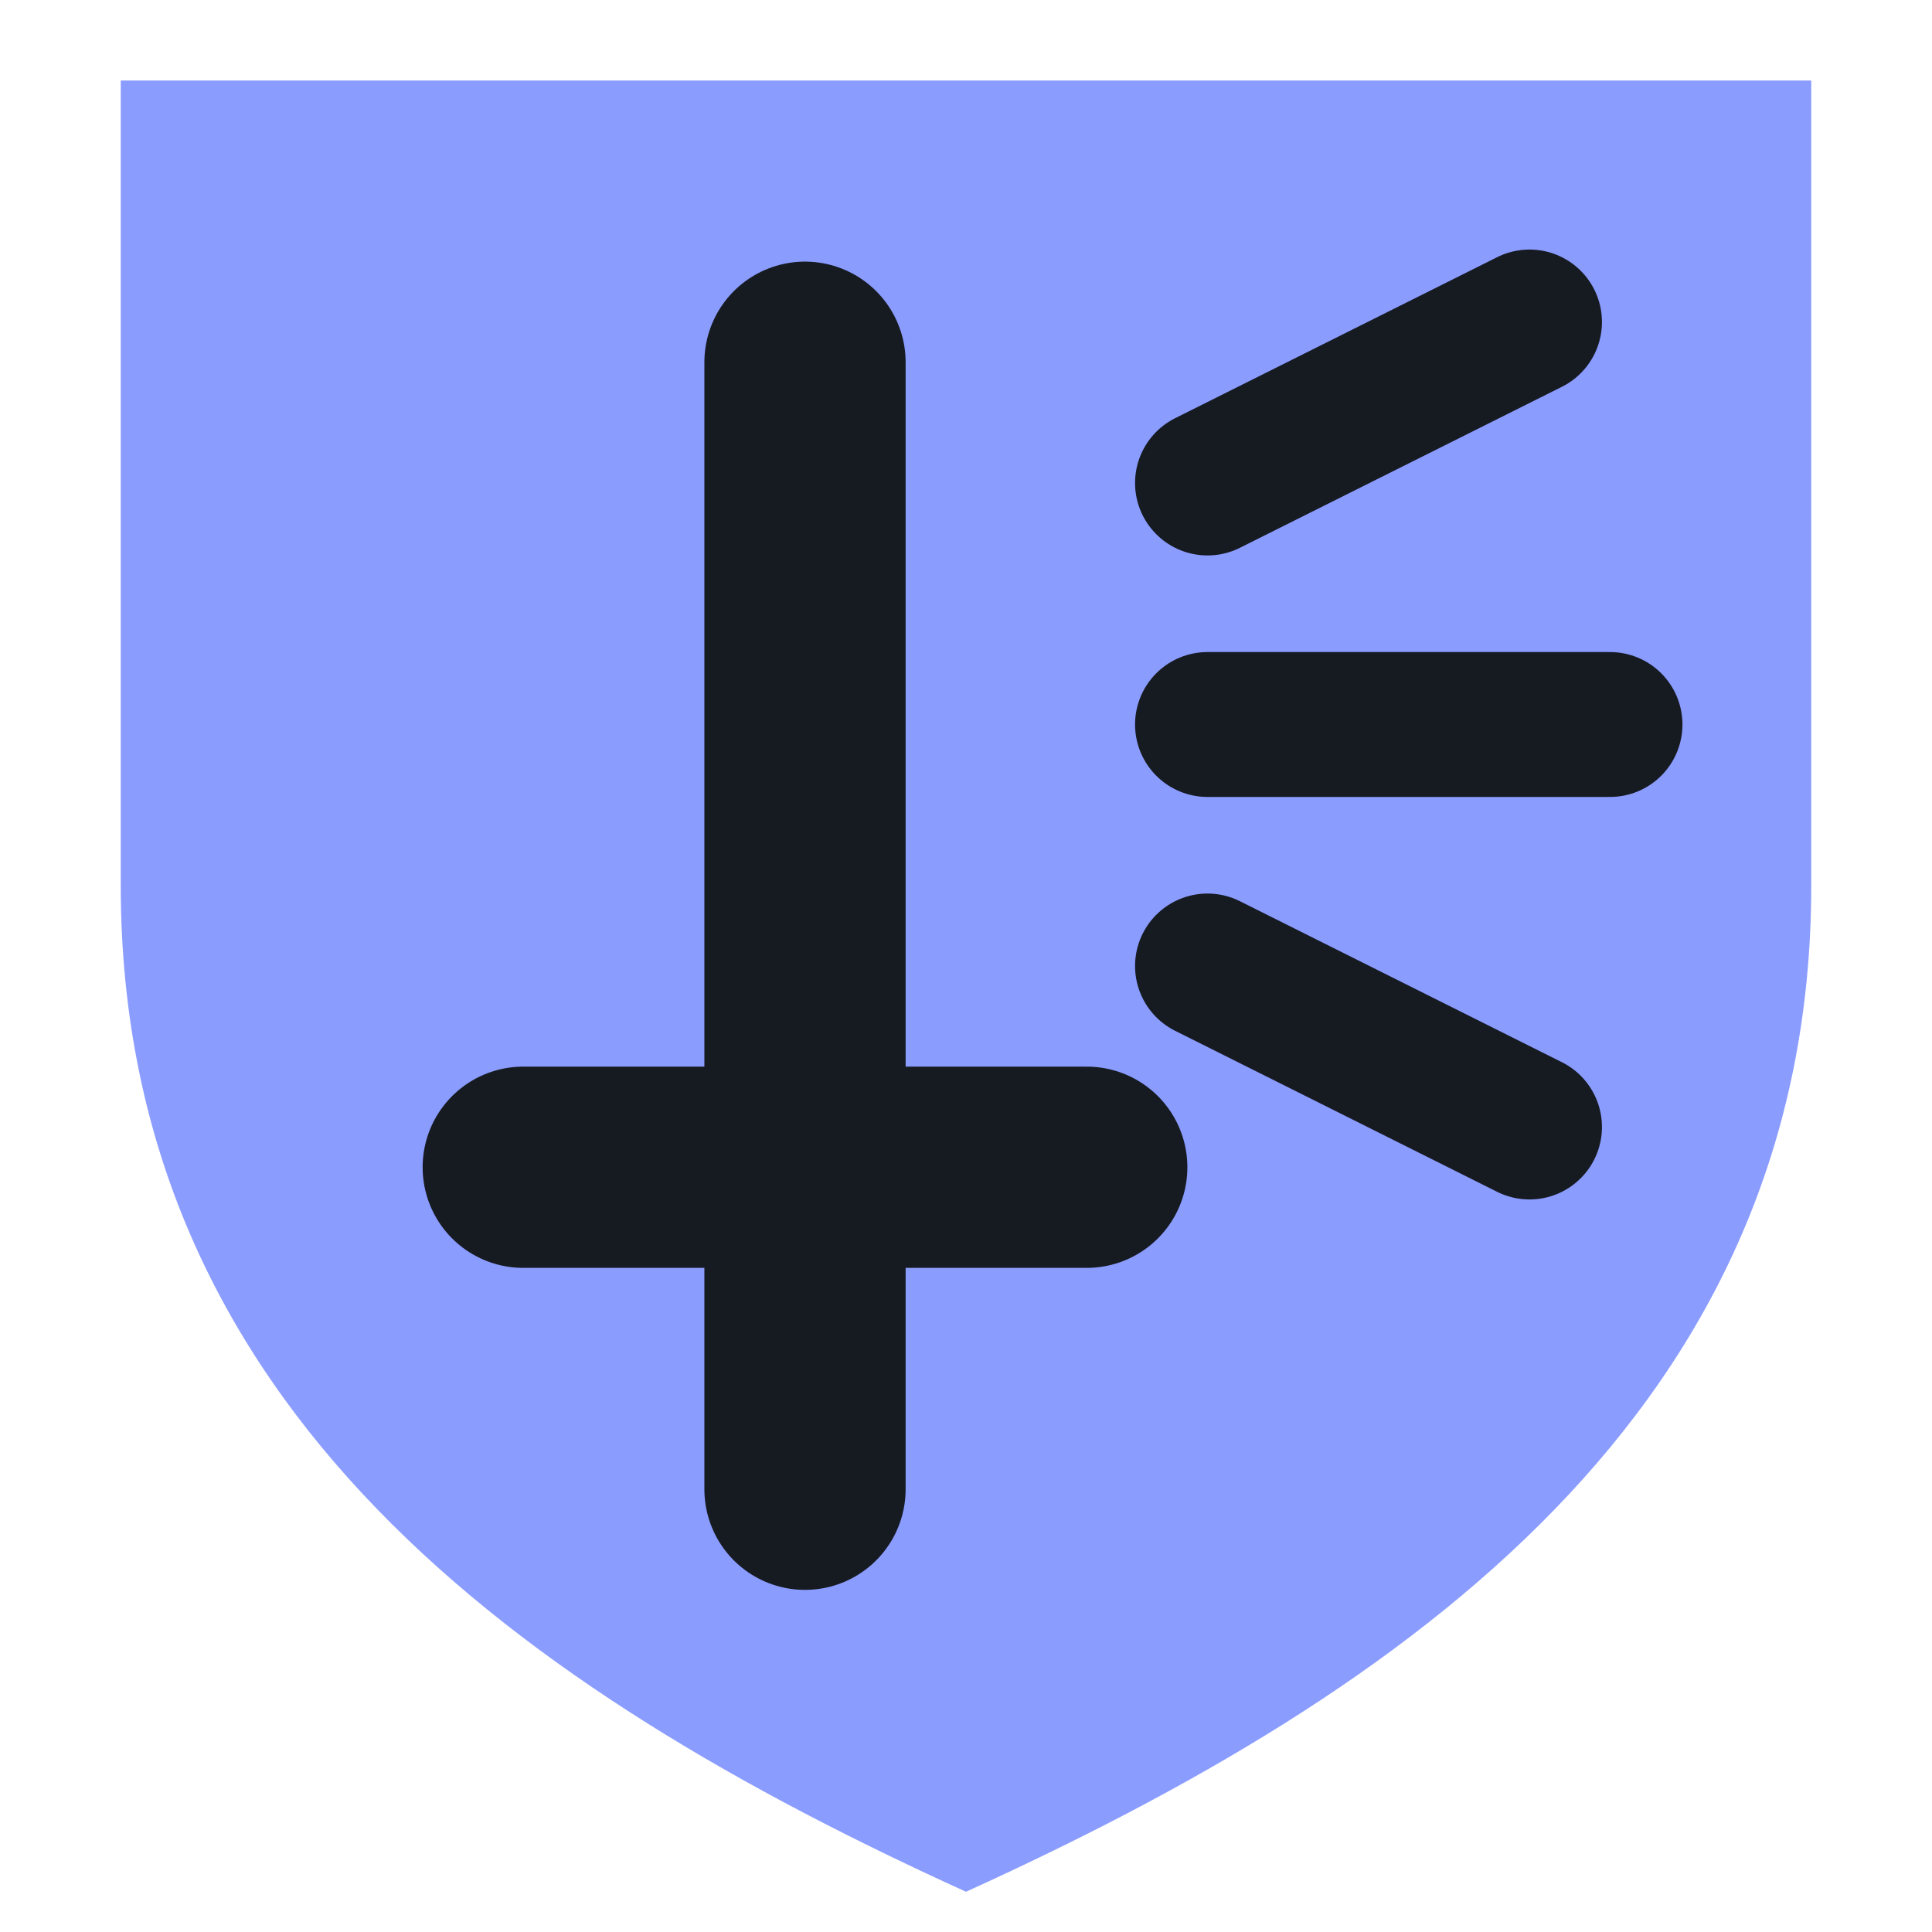
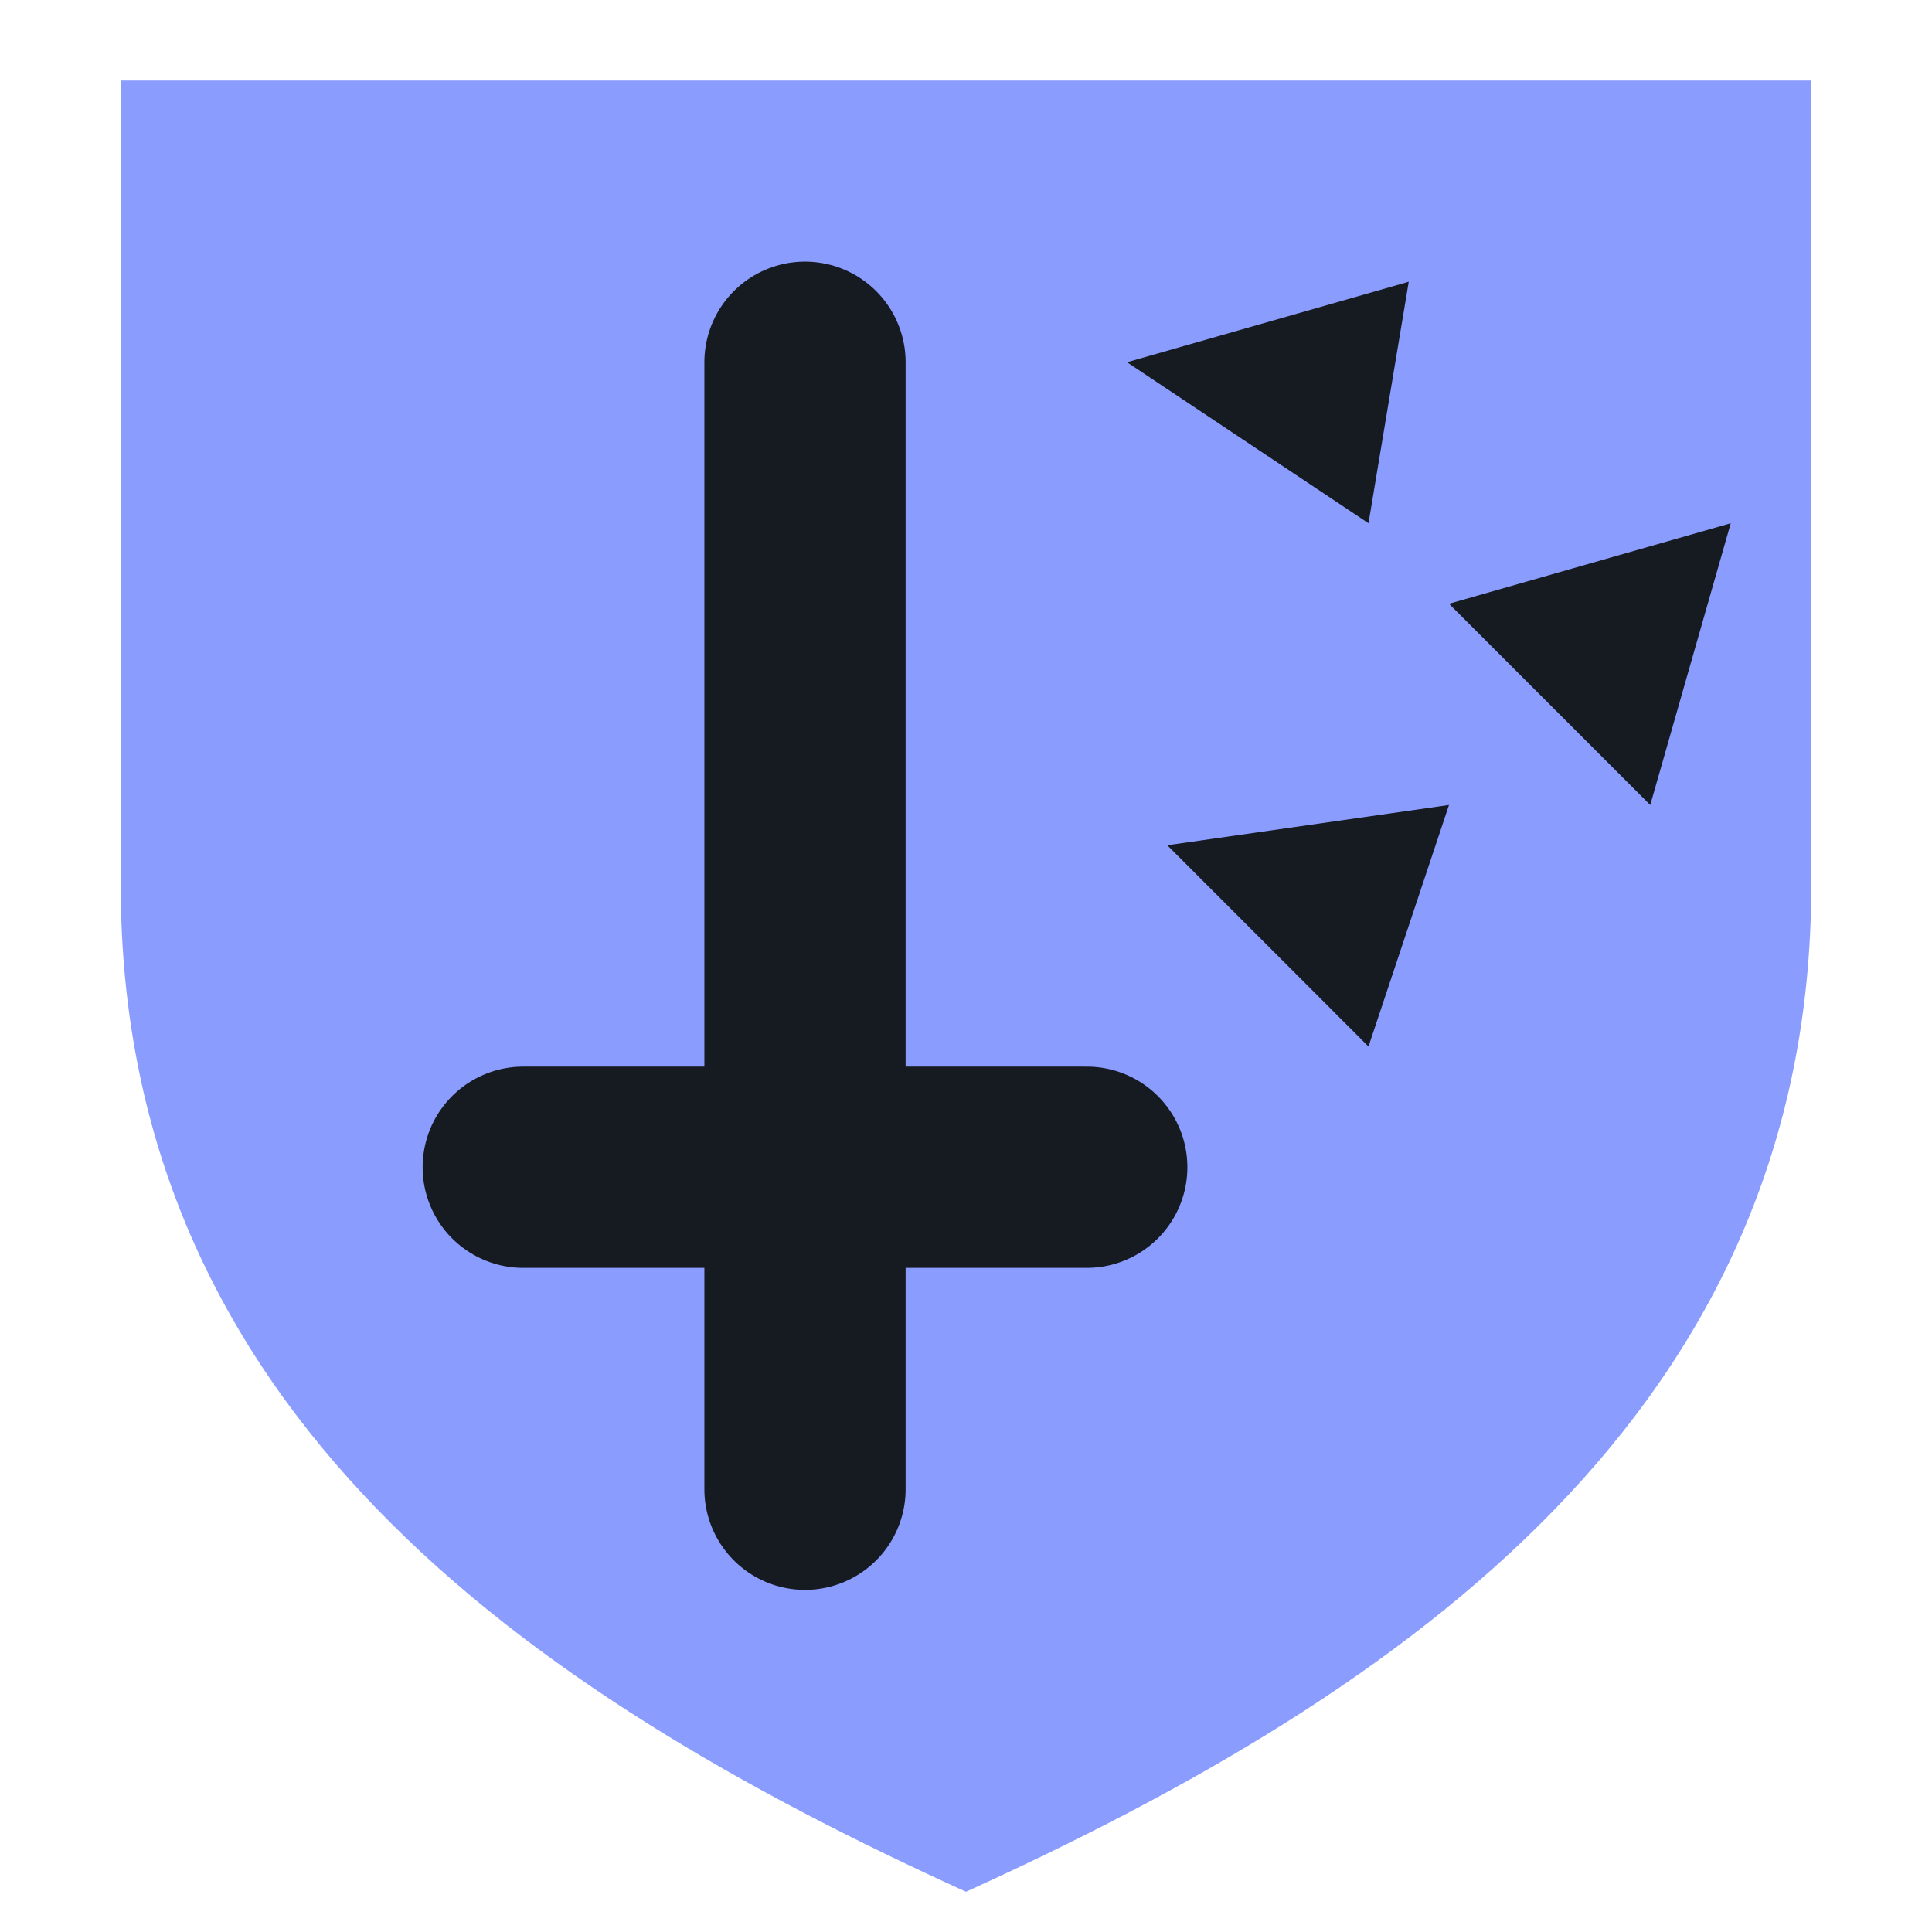
<svg xmlns="http://www.w3.org/2000/svg" viewBox="0 0 24 24" width="24" height="24">
  <path d="M1.5 1h21v10c0 6.5-5 10-10.5 12.5C6.5 21 1.5 17.5 1.5 11z" fill="#8b9cff" />
  <path d="M10 4.5v10M6.5 14.5h7M10 14.5v4" fill="none" stroke="#161b22" stroke-width="2.5" stroke-linecap="round" stroke-linejoin="round" />
-   <path d="M15 6l4-2M15 9h5M15 12l4 2" fill="none" stroke="#161b22" stroke-width="1.8" stroke-linecap="round" stroke-linejoin="round" />
+   <path d="M14 4.5l3.5-1-.5 3zM18 7.5l3.5-1-1 3.5zM14.5 10.5l3.5-.5-1 3z" fill="#161b22" />
</svg>
